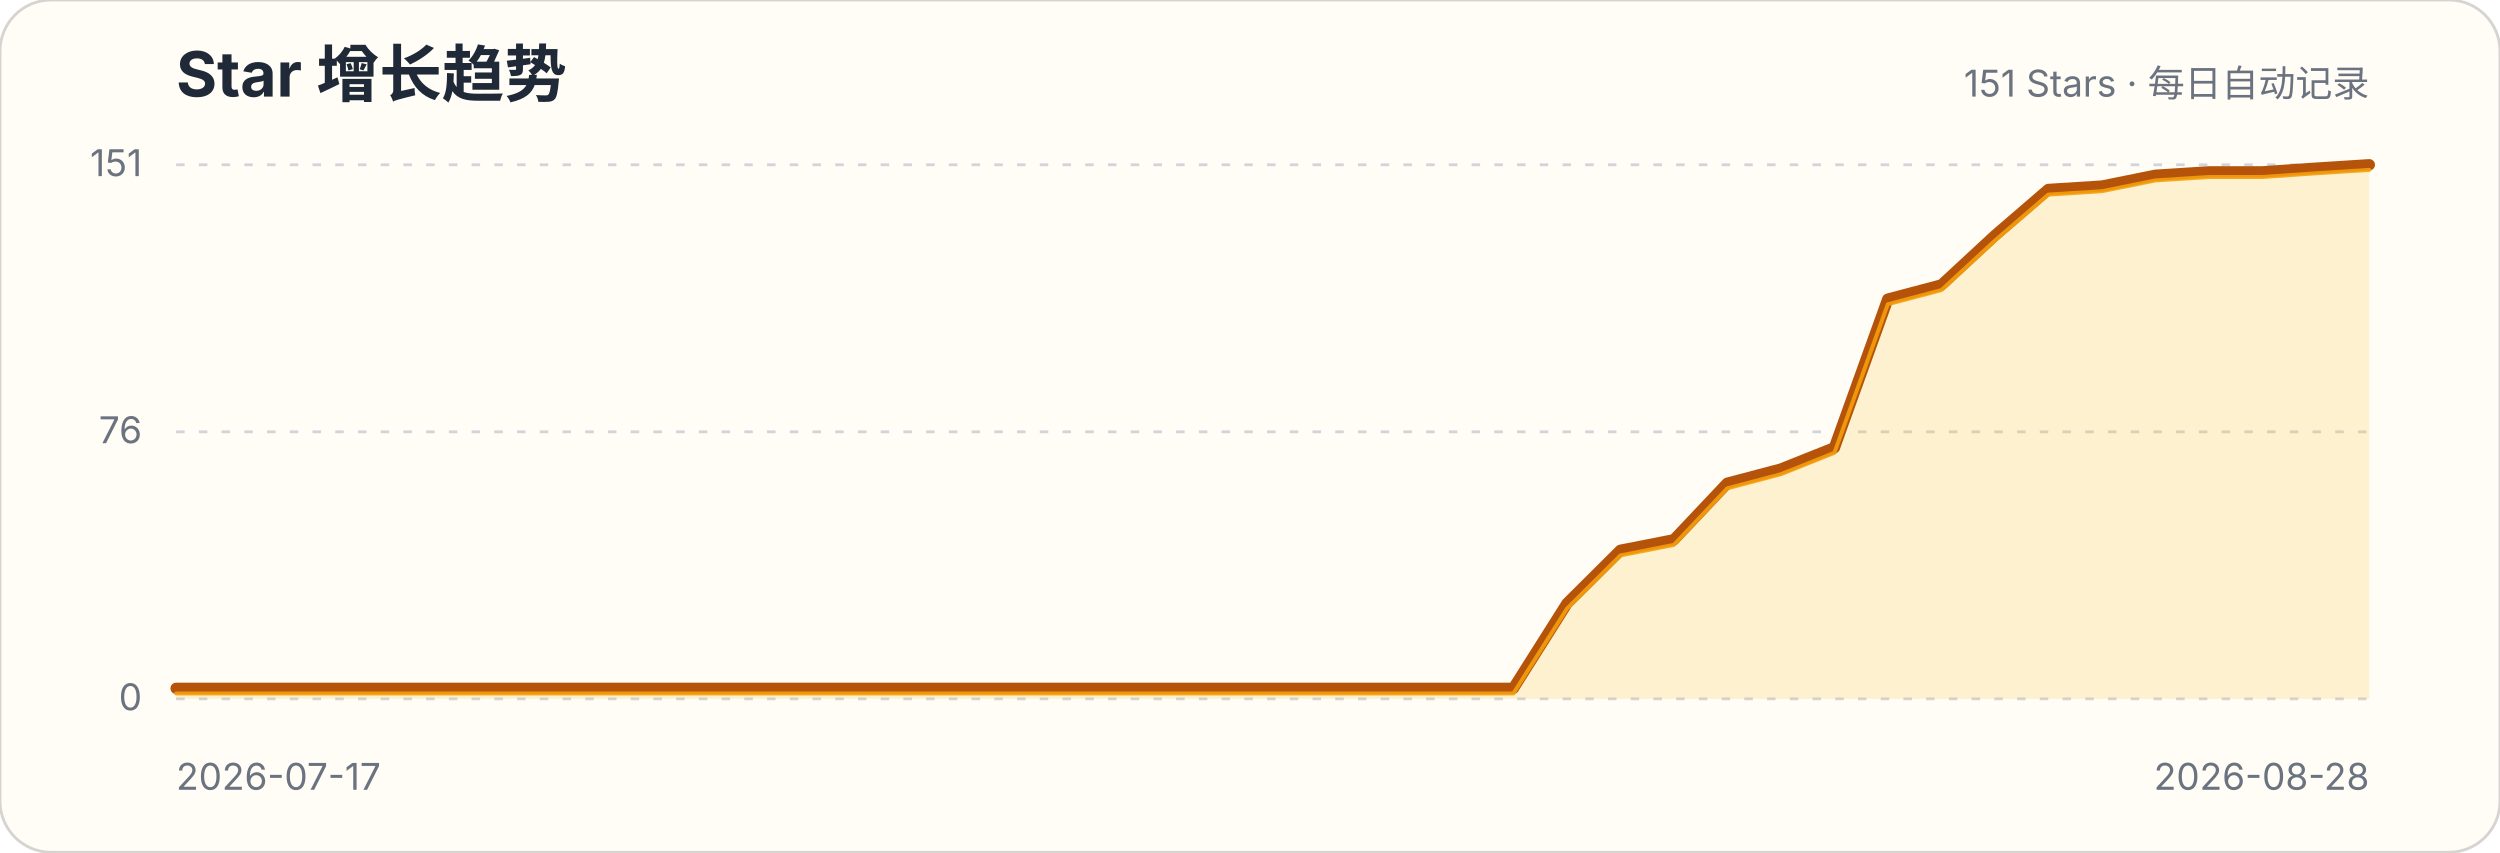
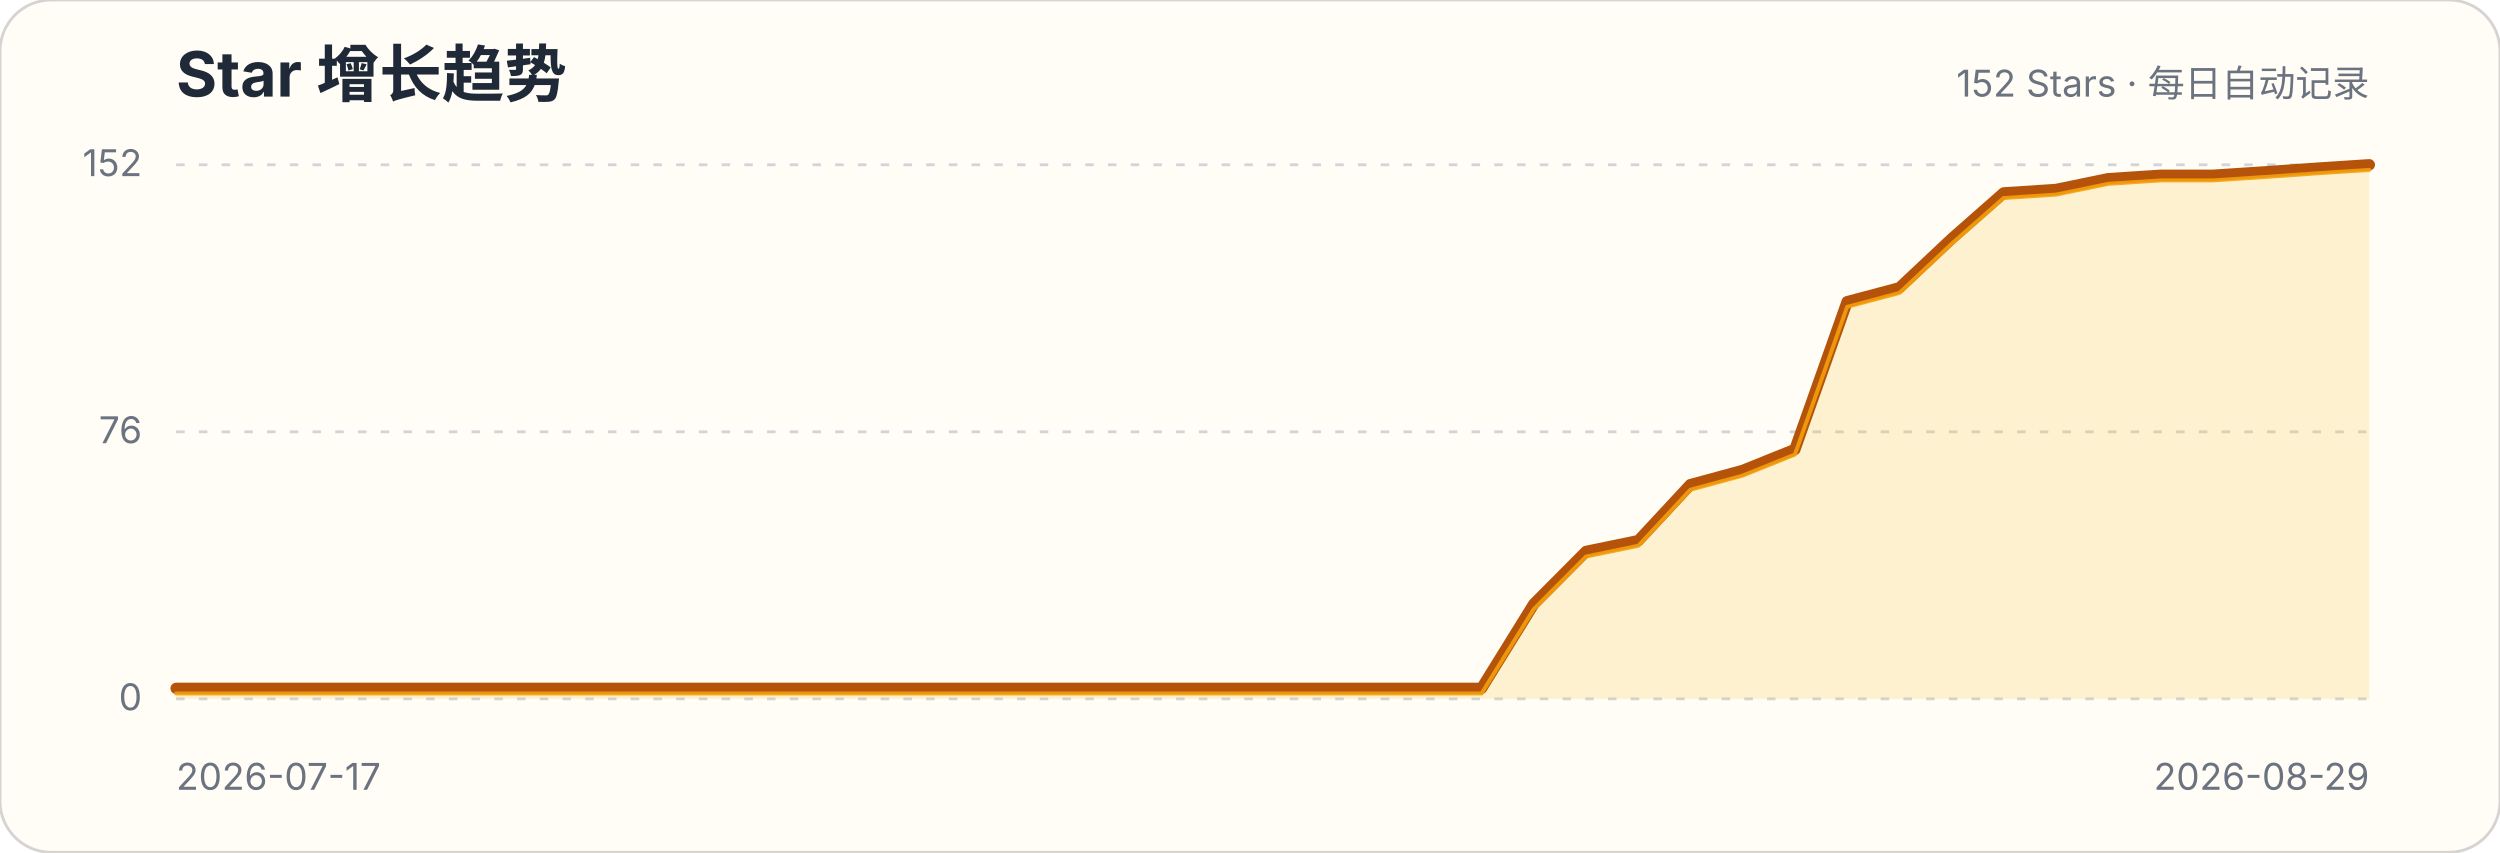
<svg xmlns="http://www.w3.org/2000/svg" width="880" height="300" viewBox="0 0 880 300" role="img" aria-labelledby="title description">
  <style>.title{font:700 22px -apple-system,BlinkMacSystemFont,"Segoe UI",sans-serif;fill:#1f2937}.subtitle,.axis{font:13px -apple-system,BlinkMacSystemFont,"Segoe UI",sans-serif;fill:#6b7280}.grid{stroke:#d1d5db;stroke-width:1;stroke-dasharray:3 5}</style>
  <rect width="880" height="300" rx="18" fill="#fffdf5" stroke="#d6d3d1" />
  <text x="62" y="34" class="title">Star 增长趋势</text>
-   <text x="834" y="34" class="subtitle" text-anchor="end">151 Stars · 每日自动记录</text>
+   <text x="834" y="34" class="subtitle" text-anchor="end">152 Stars · 每日自动记录</text>
  <g>
    <line x1="62" x2="834" y1="246" y2="246" class="grid" />
    <text x="50" y="250" class="axis" text-anchor="end">0</text>
  </g>
  <g>
    <line x1="62" x2="834" y1="152" y2="152" class="grid" />
    <text x="50" y="156" class="axis" text-anchor="end">76</text>
  </g>
  <g>
    <line x1="62" x2="834" y1="58" y2="58" class="grid" />
-     <text x="50" y="62" class="axis" text-anchor="end">151</text>
+     <text x="50" y="62" class="axis" text-anchor="end">152</text>
  </g>
-   <path d="M62.0,242.3 L80.8,242.3 L99.7,242.3 L118.5,242.3 L137.3,242.3 L156.1,242.3 L175.0,242.3 L193.8,242.3 L212.6,242.3 L231.5,242.3 L250.3,242.3 L269.1,242.3 L288.0,242.3 L306.8,242.3 L325.6,242.3 L344.4,242.3 L363.3,242.3 L382.1,242.3 L400.9,242.3 L419.8,242.3 L438.6,242.3 L457.4,242.3 L476.2,242.3 L495.1,242.3 L513.9,242.3 L532.7,242.3 L551.6,212.4 L570.4,193.7 L589.2,190.0 L608.0,170.1 L626.9,165.1 L645.7,157.6 L664.5,105.3 L683.4,100.3 L702.2,82.9 L721.0,66.7 L739.9,65.5 L758.7,61.7 L777.5,60.5 L796.3,60.5 L815.2,59.2 L834.0,58.0 L834.0,246 L62,246 Z" fill="#fbbf24" fill-opacity=".18" />
-   <path d="M62.0,242.3 L80.8,242.3 L99.7,242.3 L118.5,242.3 L137.3,242.3 L156.1,242.3 L175.0,242.3 L193.8,242.3 L212.6,242.3 L231.5,242.3 L250.3,242.3 L269.1,242.3 L288.0,242.3 L306.8,242.3 L325.6,242.3 L344.4,242.3 L363.3,242.3 L382.1,242.3 L400.9,242.3 L419.8,242.3 L438.6,242.3 L457.4,242.3 L476.2,242.3 L495.1,242.3 L513.9,242.3 L532.7,242.3 L551.6,212.4 L570.4,193.7 L589.2,190.0 L608.0,170.1 L626.9,165.1 L645.7,157.6 L664.5,105.3 L683.4,100.3 L702.2,82.9 L721.0,66.7 L739.9,65.5 L758.7,61.7 L777.5,60.5 L796.3,60.5 L815.2,59.2 L834.0,58.0" fill="none" stroke="#b45309" stroke-width="4" stroke-linecap="round" stroke-linejoin="round" />
-   <path d="M62.0,242.3 L80.8,242.3 L99.7,242.3 L118.5,242.3 L137.3,242.3 L156.1,242.3 L175.0,242.3 L193.8,242.3 L212.6,242.3 L231.5,242.3 L250.3,242.3 L269.1,242.3 L288.0,242.3 L306.8,242.3 L325.6,242.3 L344.4,242.3 L363.3,242.3 L382.1,242.3 L400.9,242.3 L419.8,242.3 L438.6,242.3 L457.4,242.3 L476.2,242.3 L495.1,242.3 L513.9,242.3 L532.7,242.3 L551.6,212.4 L570.4,193.7 L589.2,190.0 L608.0,170.1 L626.9,165.1 L645.7,157.6 L664.5,105.3 L683.4,100.3 L702.2,82.9 L721.0,66.7 L739.9,65.5 L758.7,61.7 L777.5,60.5 L796.3,60.5 L815.2,59.2 L834.0,58.0" transform="translate(0,1.8)" fill="none" stroke="#f59e0b" stroke-width="1.4" stroke-linecap="round" stroke-linejoin="round" opacity=".9" />
+   <path d="M62.0,242.3 L80.4,242.3 L98.8,242.3 L117.1,242.3 L135.5,242.3 L153.9,242.3 L172.3,242.3 L190.7,242.3 L209.0,242.3 L227.4,242.3 L245.8,242.3 L264.2,242.3 L282.6,242.3 L301.0,242.3 L319.3,242.3 L337.7,242.3 L356.1,242.3 L374.5,242.3 L392.9,242.3 L411.2,242.3 L429.6,242.3 L448.0,242.3 L466.4,242.3 L484.8,242.3 L503.1,242.3 L521.5,242.3 L539.9,212.6 L558.3,194.1 L576.7,190.3 L595.0,170.6 L613.4,165.6 L631.8,158.2 L650.2,106.2 L668.6,101.3 L687.0,84.0 L705.3,67.9 L723.7,66.7 L742.1,62.9 L760.5,61.7 L778.9,61.7 L797.2,60.5 L815.6,59.2 L834.0,58.0 L834.0,246 L62,246 Z" fill="#fbbf24" fill-opacity=".18" />
+   <path d="M62.0,242.3 L80.4,242.3 L98.8,242.3 L117.1,242.3 L135.5,242.3 L153.9,242.3 L172.3,242.3 L190.7,242.3 L209.0,242.3 L227.4,242.3 L245.8,242.3 L264.2,242.3 L282.6,242.3 L301.0,242.3 L319.3,242.3 L337.7,242.3 L356.1,242.3 L374.5,242.3 L392.9,242.3 L411.2,242.3 L429.6,242.3 L448.0,242.3 L466.4,242.3 L484.8,242.3 L503.1,242.3 L521.5,242.3 L539.9,212.6 L558.3,194.1 L576.7,190.3 L595.0,170.6 L613.4,165.6 L631.8,158.2 L650.2,106.2 L668.6,101.3 L687.0,84.0 L705.3,67.9 L723.7,66.7 L742.1,62.9 L760.5,61.7 L778.9,61.7 L797.2,60.5 L815.6,59.2 L834.0,58.0" fill="none" stroke="#b45309" stroke-width="4" stroke-linecap="round" stroke-linejoin="round" />
+   <path d="M62.0,242.3 L80.4,242.3 L98.8,242.3 L117.1,242.3 L135.5,242.3 L153.9,242.3 L172.3,242.3 L190.7,242.3 L209.0,242.3 L227.4,242.3 L245.8,242.3 L264.2,242.3 L282.6,242.3 L301.0,242.3 L319.3,242.3 L337.7,242.3 L356.1,242.3 L374.5,242.3 L392.9,242.3 L411.2,242.3 L429.6,242.3 L448.0,242.3 L466.4,242.3 L484.8,242.3 L503.1,242.3 L521.5,242.3 L539.9,212.6 L558.3,194.1 L576.7,190.3 L595.0,170.6 L613.4,165.6 L631.8,158.2 L650.2,106.2 L668.6,101.3 L687.0,84.0 L705.3,67.9 L723.7,66.7 L742.1,62.9 L760.5,61.7 L778.9,61.7 L797.2,60.5 L815.6,59.2 L834.0,58.0" transform="translate(0,1.8)" fill="none" stroke="#f59e0b" stroke-width="1.4" stroke-linecap="round" stroke-linejoin="round" opacity=".9" />
  <text x="62" y="278" class="axis">2026-07-17</text>
-   <text x="834" y="278" class="axis" text-anchor="end">2026-08-28</text>
+   <text x="834" y="278" class="axis" text-anchor="end">2026-08-29</text>
</svg>
